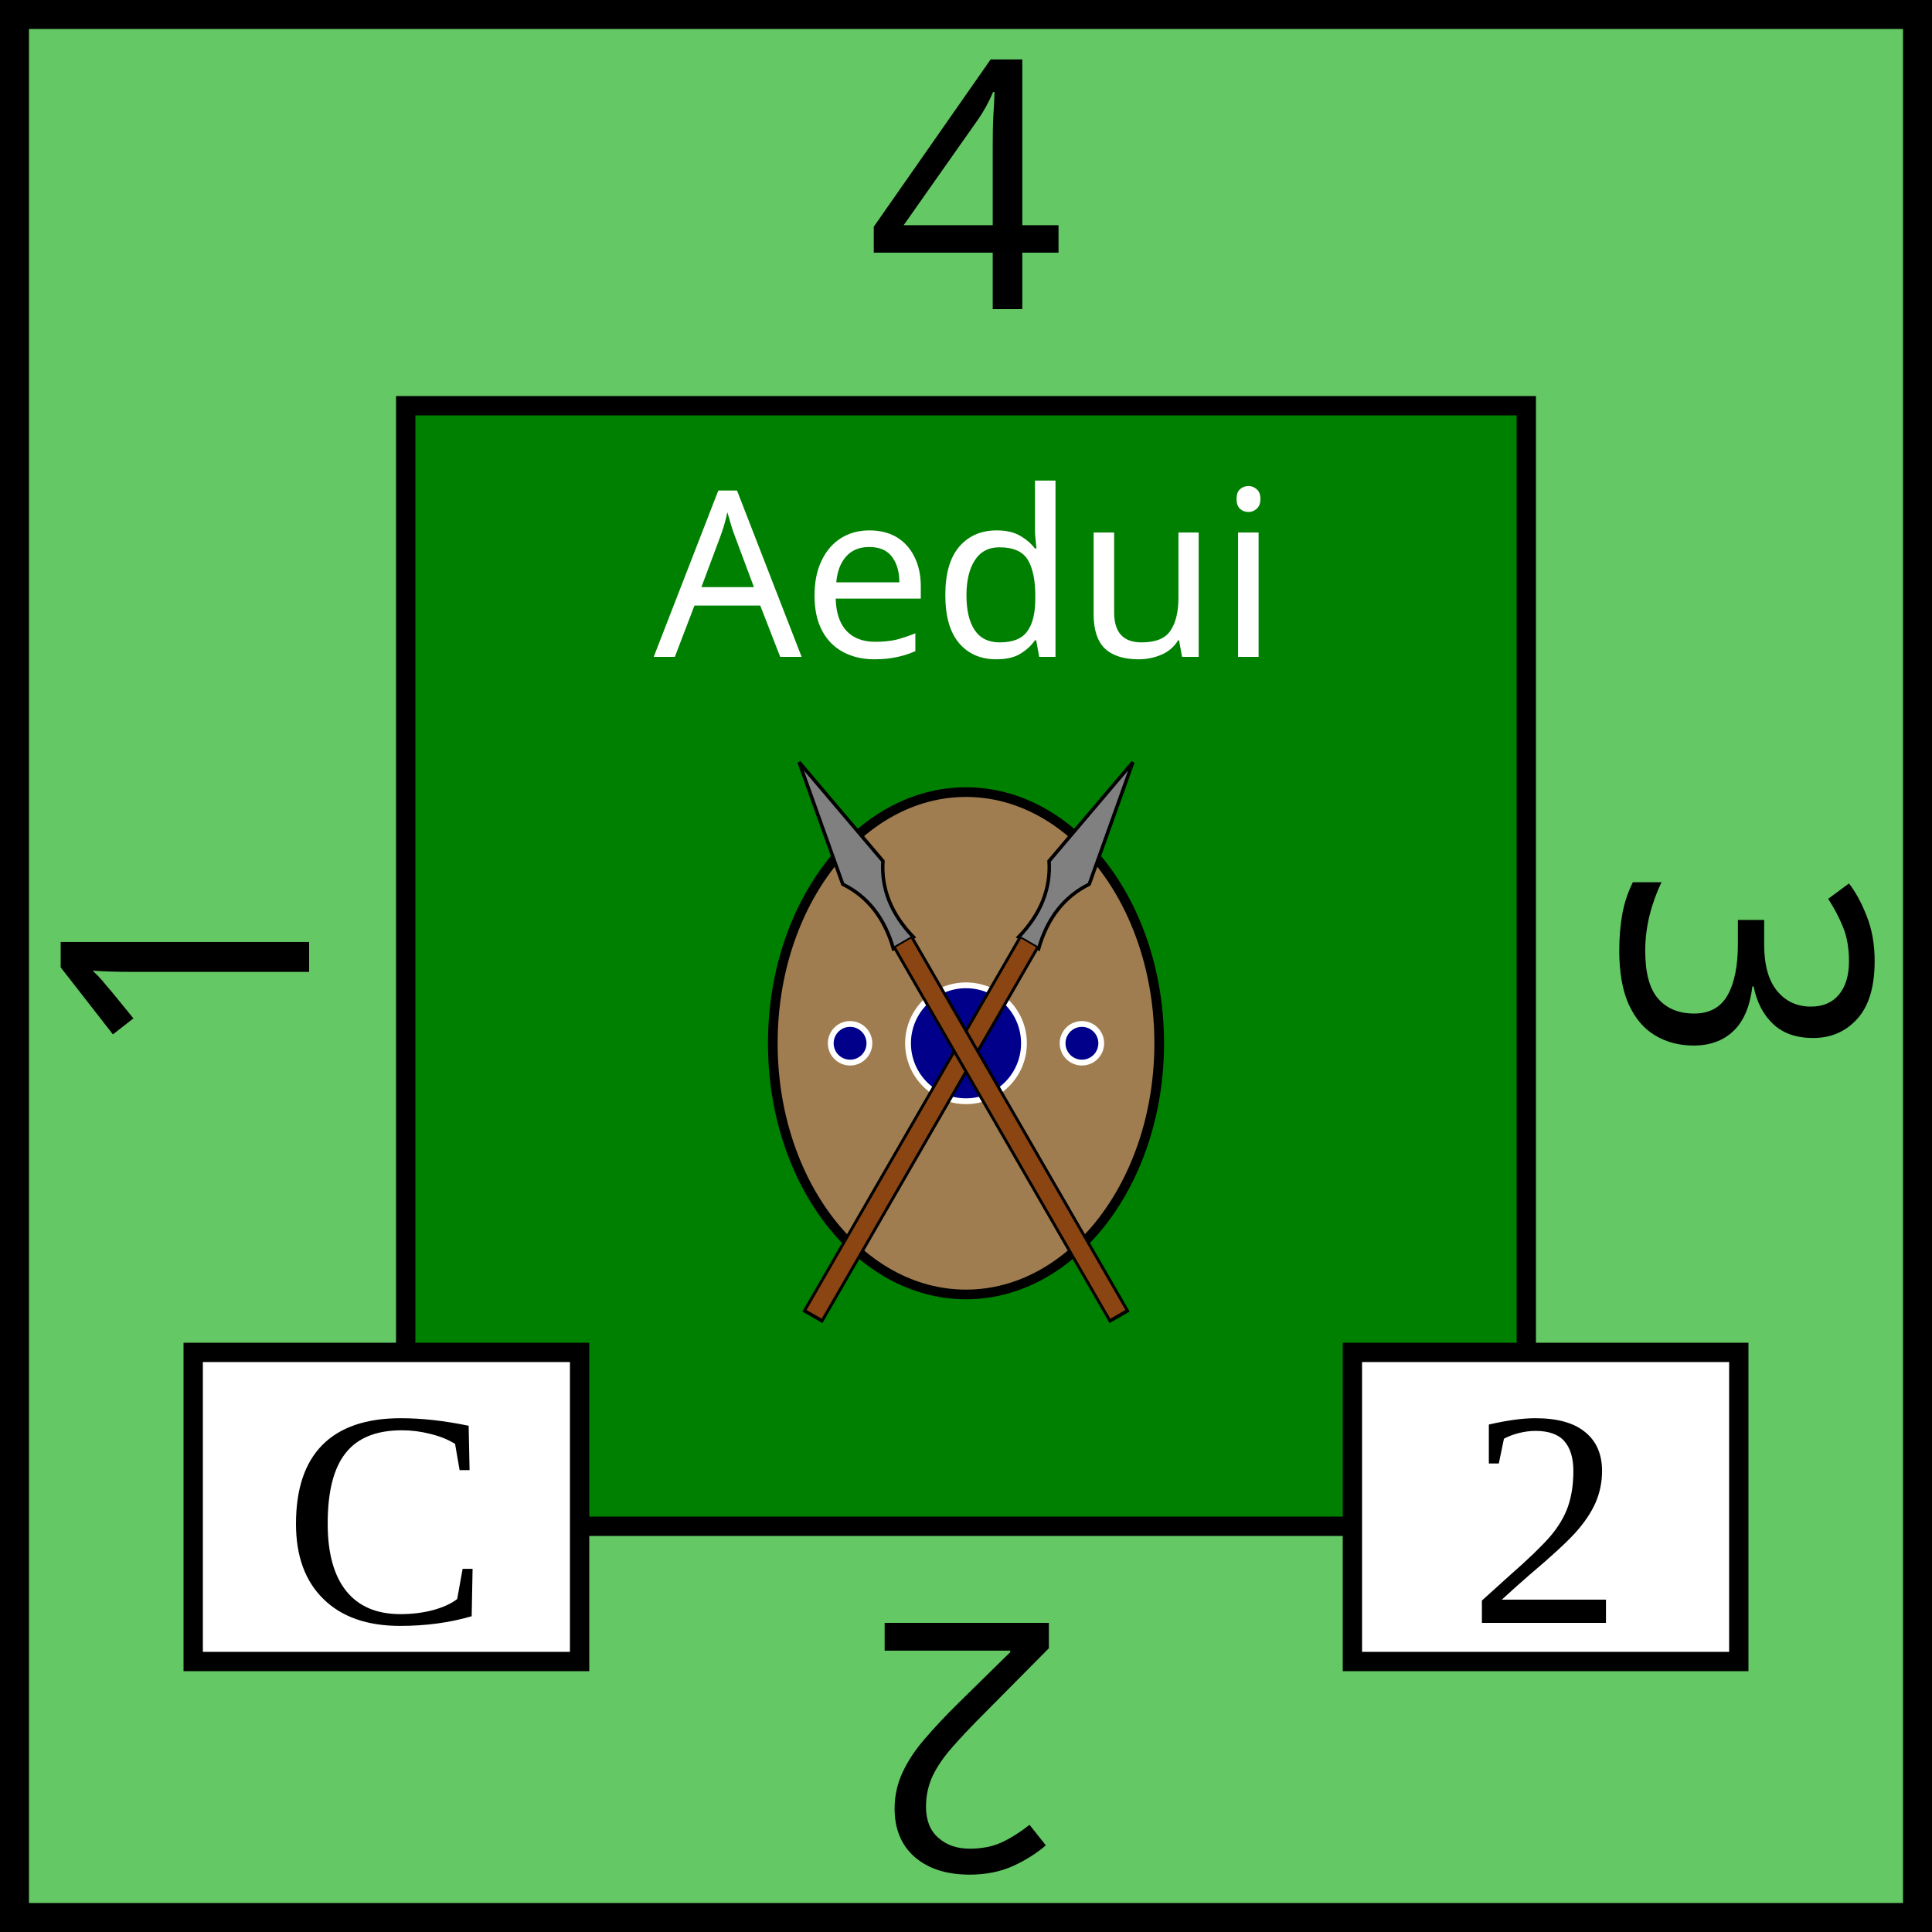
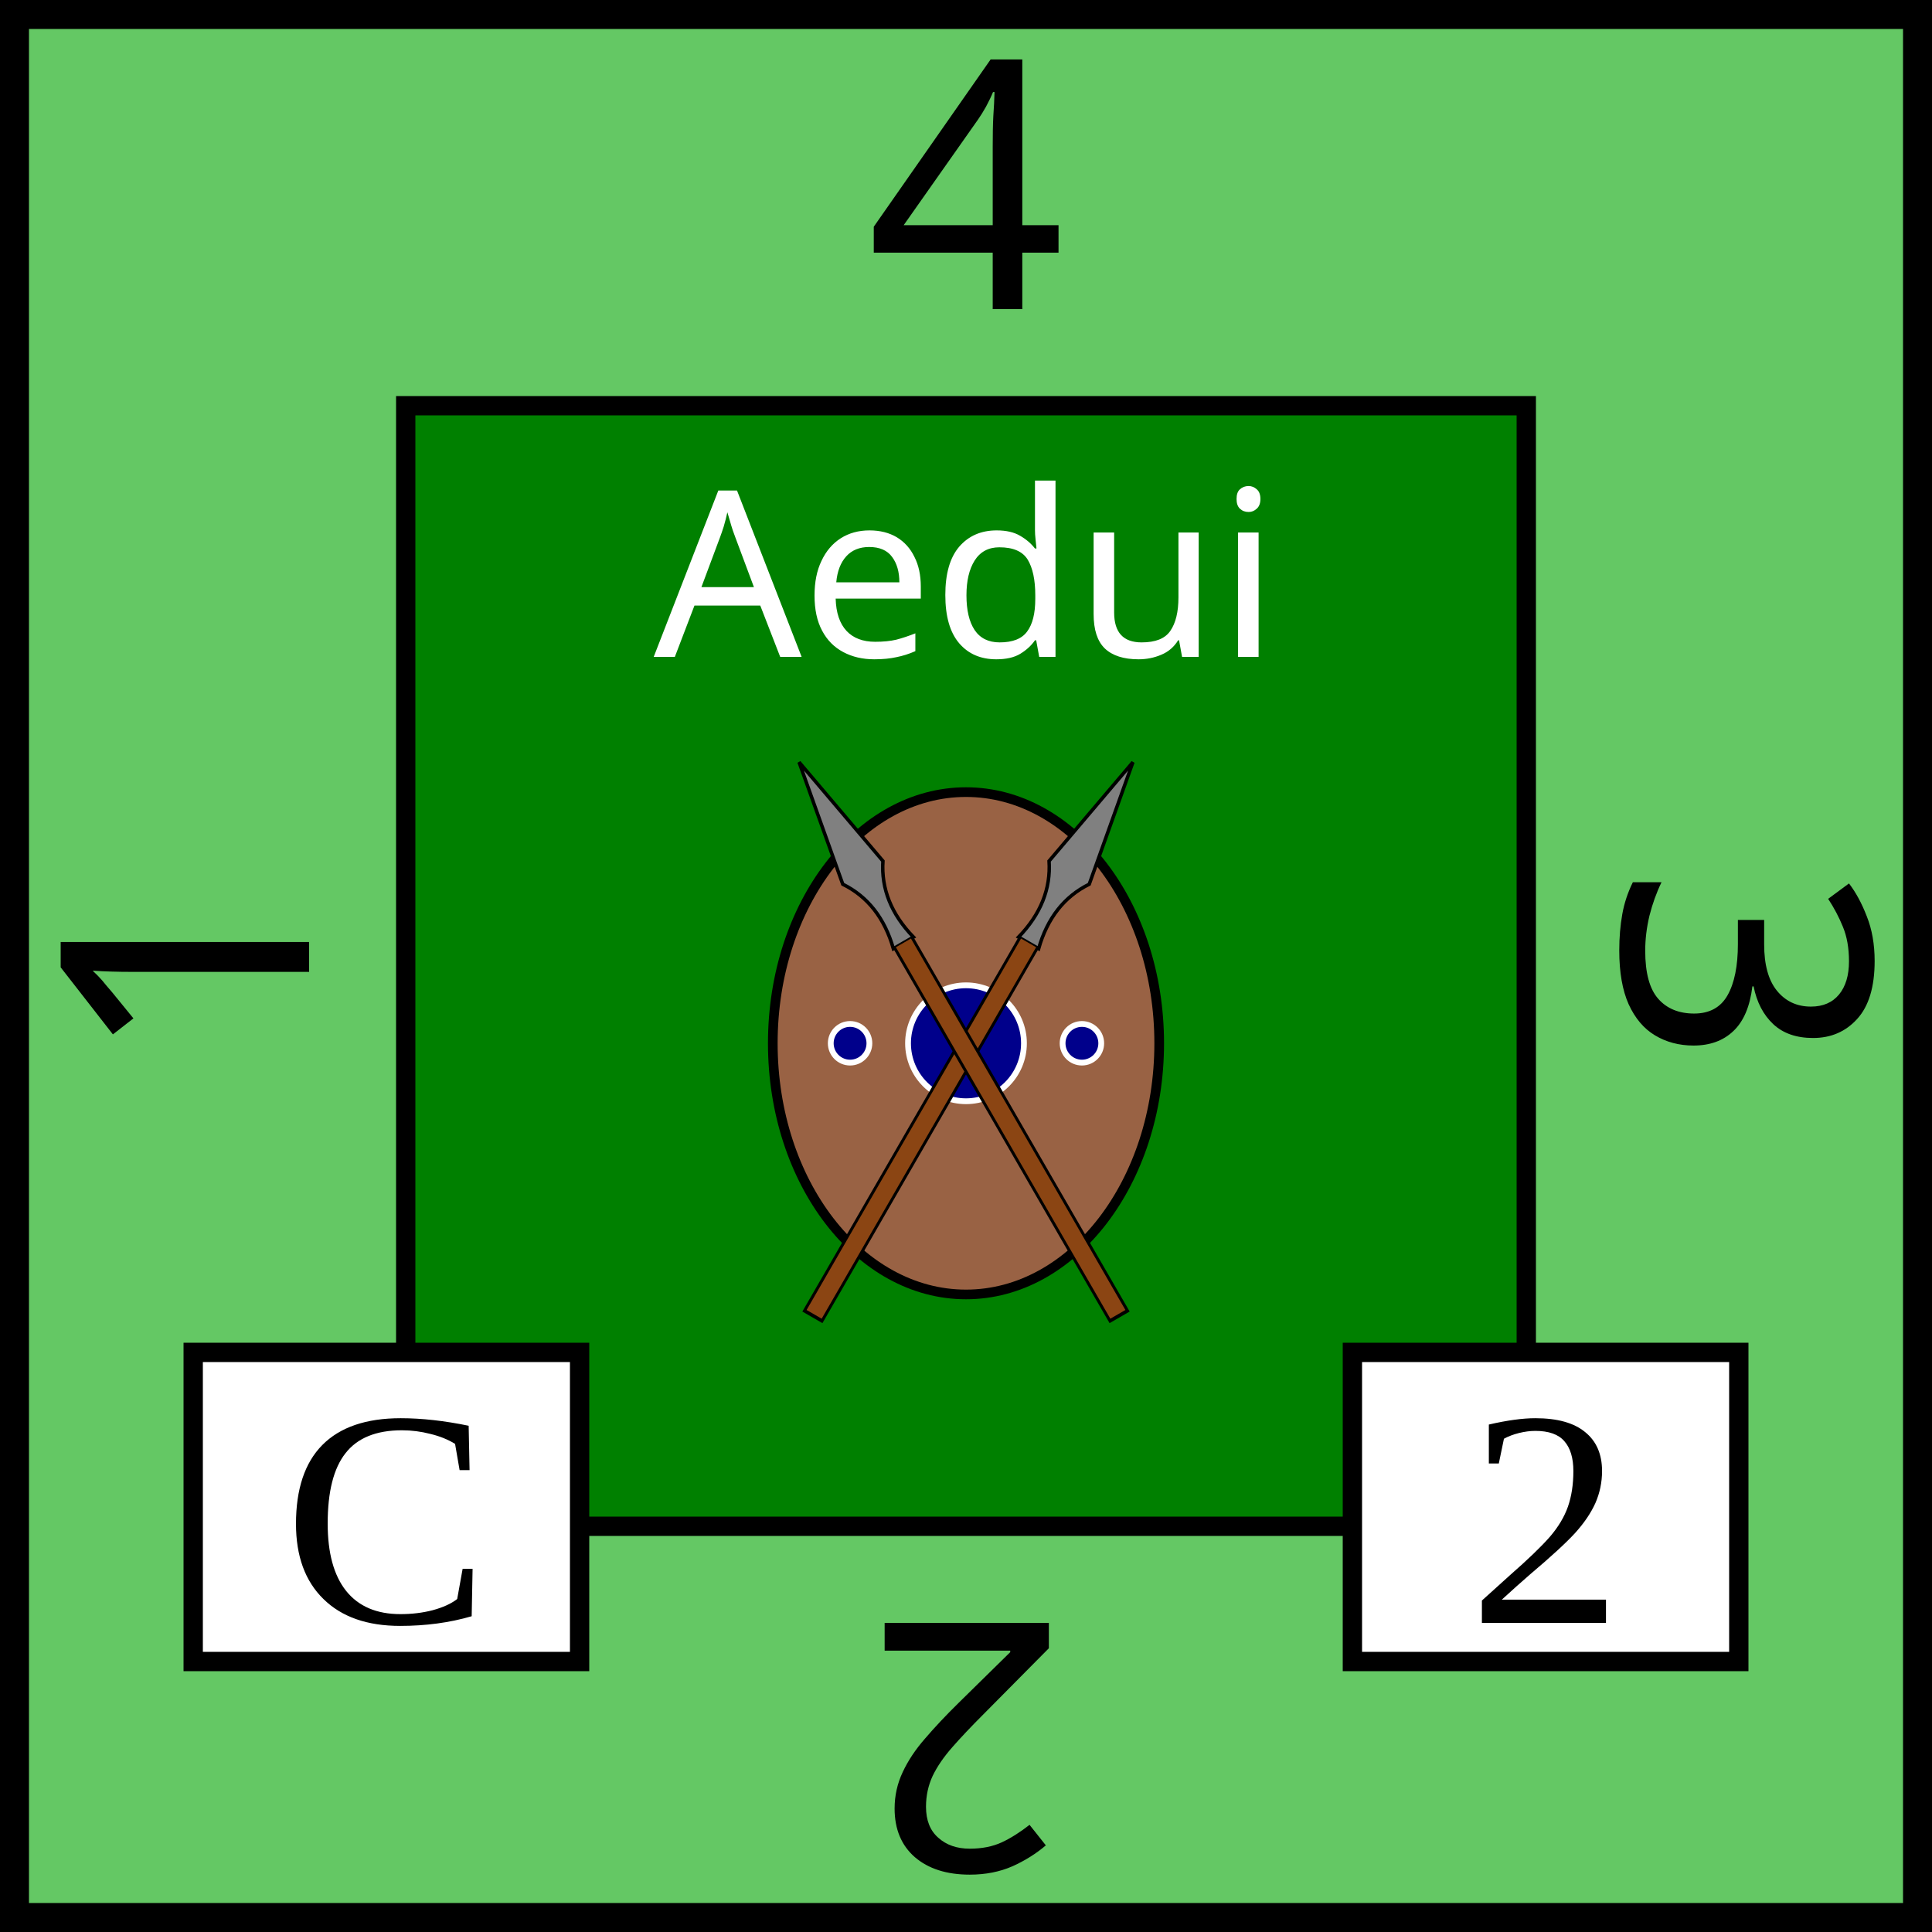
<svg xmlns="http://www.w3.org/2000/svg" viewBox="0 0 100 100" width="100" height="100">
  <rect id="background" fill="rgb(100,200,100)" height="100" width="100" stroke="black" stroke-width="3" />
  <g id="tribe" text-anchor="middle" font-size="12" font-family="Papyrus">
    <rect x="21" y="21" width="58" height="58" fill="green" stroke="black" />
    <text x="50" y="34" fill="white">Aedui</text>
-     <ellipse id="shield" cx="50" cy="54" rx="10" ry="13" fill="rgb(160,125,80)" stroke="black" stroke-width="0.5" />
+     <ellipse id="shield" cx="50" cy="54" rx="10" ry="13" fill="#996244" stroke="black" stroke-width="0.5" />
    <circle cx="50" cy="54" r="3" fill="darkblue" stroke-width="0.3" stroke="white" />
    <circle cx="44" cy="54" r="1" fill="darkblue" stroke-width="0.3" stroke="white" />
    <circle cx="56" cy="54" r="1" fill="darkblue" stroke-width="0.3" stroke="white" />
  </g>
  <g id="spear" transform="scale(0.6) translate(68, 42) rotate(30, 14, 47)">
    <path d="           M 16 19           L 14 30           Q 16 33, 15 37           L 16 37           L 17 37           Q 16 33, 18 30           Z         " fill="grey" stroke="black" stroke-width="0.3" />
    <line x1="16" y1="74.3" x2="16" y2="37" stroke="black" stroke-width="2" />
    <line x1="16" y1="74" x2="16" y2="37" stroke="saddlebrown" stroke-width="1.5" />
  </g>
  <use href="#spear" transform="scale(-1,1) translate(-100,0)" />
  <g id="attributes" text-anchor="middle" font-size="16">
    <rect id="initiative" x="10" y="70" height="16" width="20" fill="white" stroke="black" />
    <text x="20" y="84">C</text>
    <rect id="firepower" x="70" y="70" height="16" width="20" fill="white" stroke="black" />
    <text x="80" y="84">2</text>
  </g>
  <g id="strength" text-anchor="middle" font-family="Papyrus" font-size="18">
    <text x="50" y="16">4</text>
    <text x="50" y="16" transform="rotate(90,50,50)">3</text>
    <text x="50" y="16" transform="rotate(180,50,50)">2</text>
    <text x="50" y="16" transform="rotate(270,50,50)">1</text>
  </g>
</svg>
